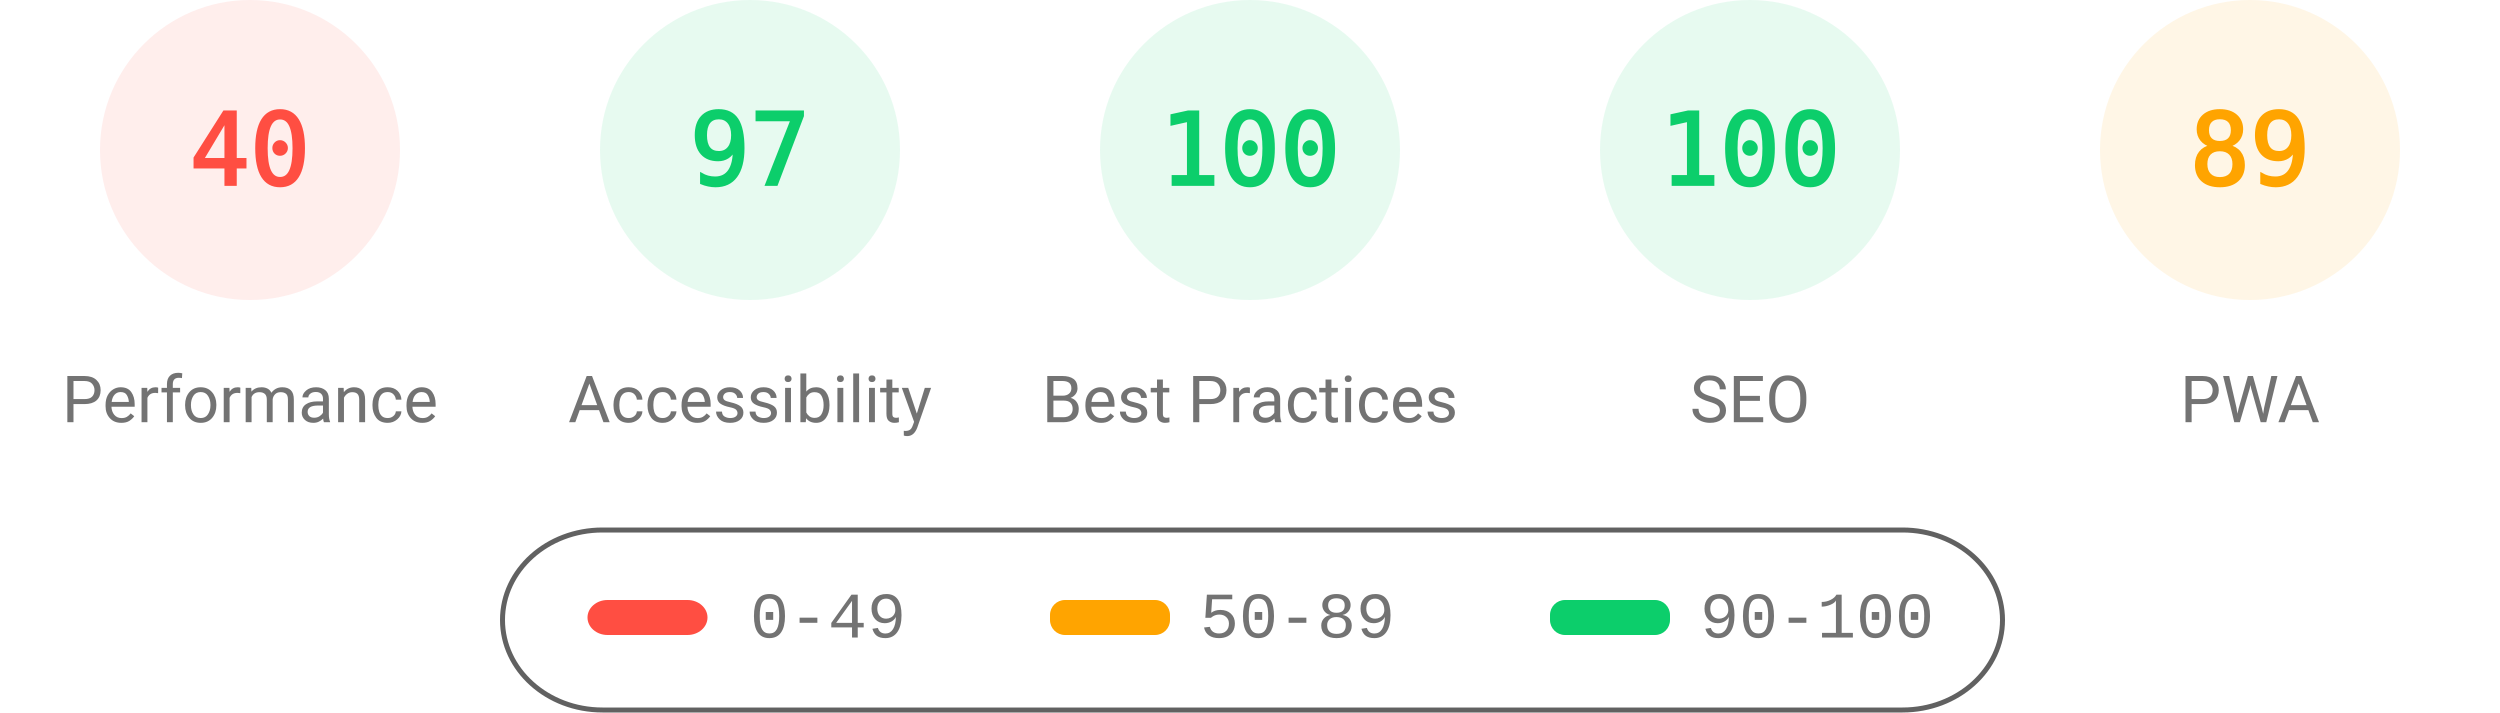
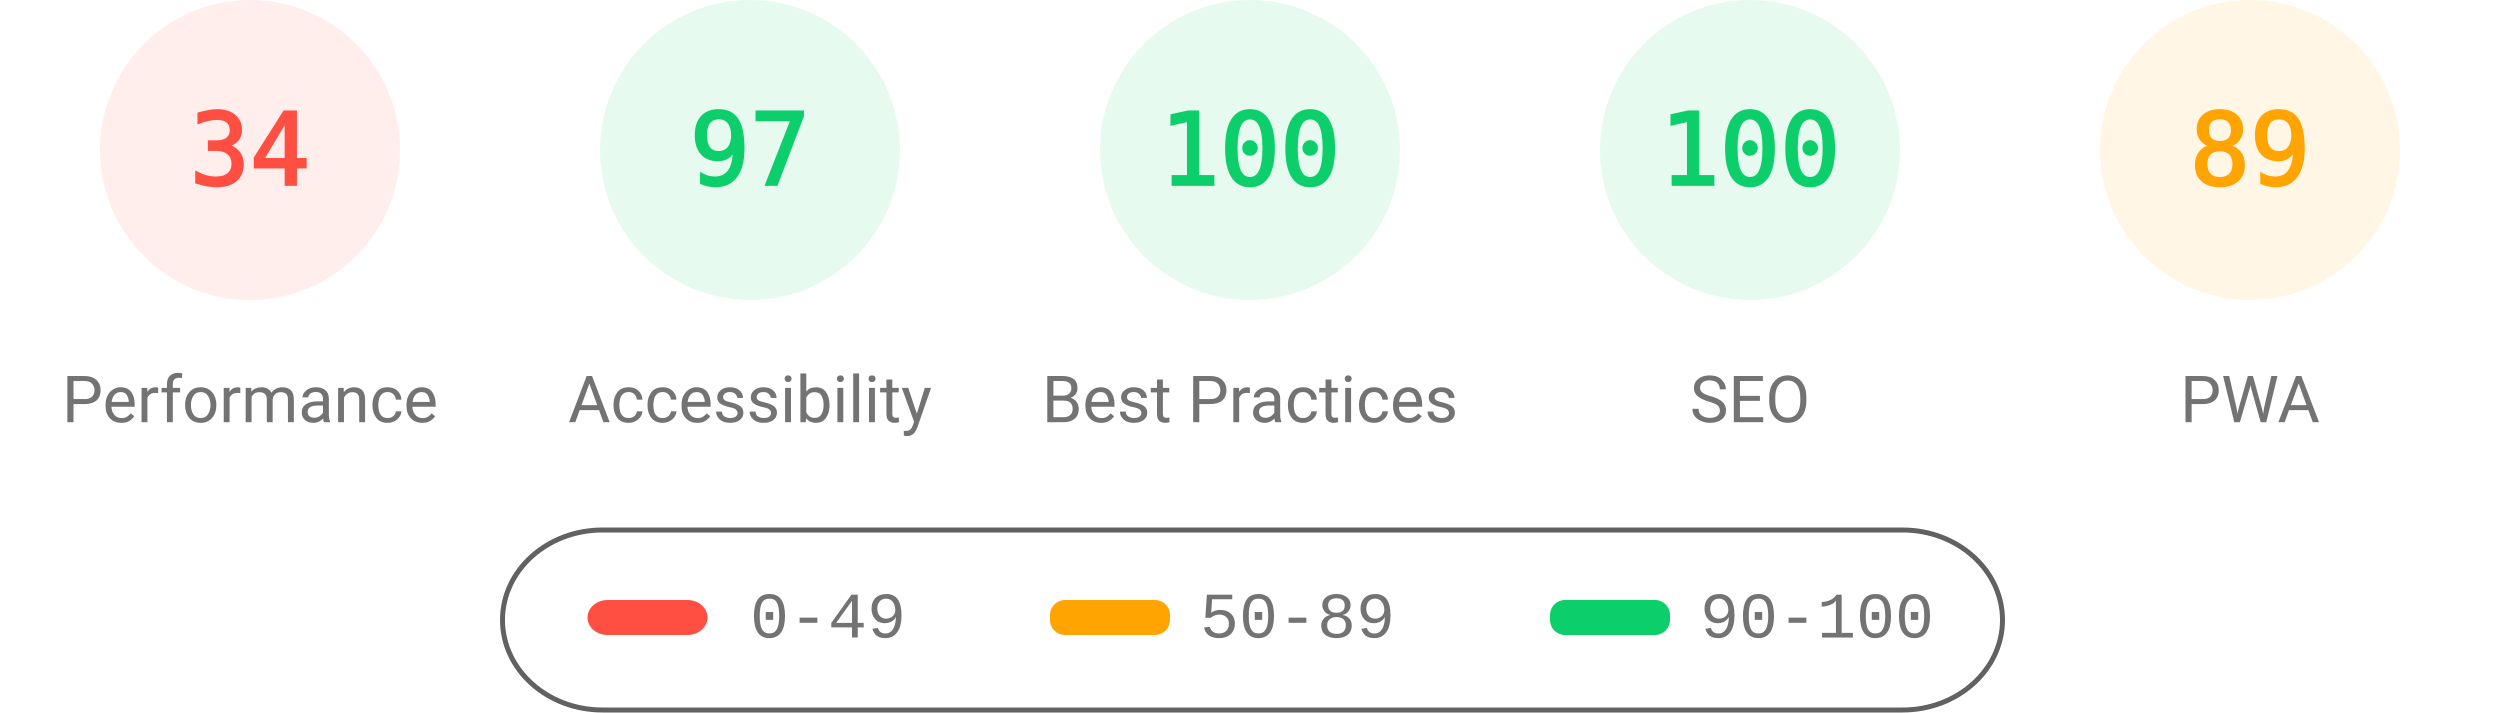
<svg xmlns="http://www.w3.org/2000/svg" fill="none" width="1000" height="285">
  <style>.gauge-base{opacity:.1}.gauge-arc{fill:none;animation-delay:250ms;stroke-linecap:round;transform:rotate(-90deg);transform-origin:100px 60px;animation:load-gauge 1s ease forwards}.guage-text{font-size:40px;font-family:monospace;text-align:center}.guage-red{color:#ff4e42;fill:#ff4e42;stroke:#ff4e42}.guage-orange{color:#ffa400;fill:#ffa400;stroke:#ffa400}.guage-green{color:#0cce6b;fill:#0cce6b;stroke:#0cce6b}.guage-undefined{color:#5c5c5c;fill:#5c5c5c;stroke:#5c5c5c}.guage-title{color:#737373;fill:#737373;stroke:none;font-size:26px;line-height:26px;font-family:Roboto,Halvetica,Arial,sans-serif}@keyframes load-gauge{from{stroke-dasharray:0 352.858}}</style>
  <svg class="guage-div guage-perf guage-red" viewBox="0 0 200 200" width="200" height="200">
    <circle class="gauge-base" r="56" cx="100" cy="60" stroke-width="8" />
-     <circle class="gauge-arc guage-arc-1" r="56" cx="100" cy="60" stroke-width="8" style="stroke-dasharray:140.743,351.858" />
-     <text class="guage-text" x="100" y="60" alignment-baseline="central" dominant-baseline="central" text-anchor="middle">40</text>
+     <circle class="gauge-arc guage-arc-1" r="56" cx="100" cy="60" stroke-width="8" style="stroke-dasharray:119.632,351.858" />
+     <text class="guage-text" x="100" y="60" alignment-baseline="central" dominant-baseline="central" text-anchor="middle">34</text>
    <text class="guage-title" x="100" y="160" alignment-baseline="central" dominant-baseline="central" text-anchor="middle">Performance</text>
  </svg>
  <svg class="guage-div guage-acc guage-green" viewBox="0 0 200 200" width="200" height="200" x="200">
    <circle class="gauge-base" r="56" cx="100" cy="60" stroke-width="8" />
    <circle class="gauge-arc guage-arc-2" r="56" cx="100" cy="60" stroke-width="8" style="stroke-dasharray:341.302,351.858" />
    <text class="guage-text" x="100" y="60" alignment-baseline="central" dominant-baseline="central" text-anchor="middle">97</text>
    <text class="guage-title" x="100" y="160" alignment-baseline="central" dominant-baseline="central" text-anchor="middle">Accessibility</text>
  </svg>
  <svg class="guage-div guage-best guage-green" viewBox="0 0 200 200" width="200" height="200" x="400">
    <circle class="gauge-base" r="56" cx="100" cy="60" stroke-width="8" />
    <circle class="gauge-arc guage-arc-3" r="56" cx="100" cy="60" stroke-width="8" style="stroke-dasharray:351.858,351.858" />
    <text class="guage-text" x="100" y="60" alignment-baseline="central" dominant-baseline="central" text-anchor="middle">100</text>
    <text class="guage-title" x="100" y="160" alignment-baseline="central" dominant-baseline="central" text-anchor="middle">Best Practices</text>
  </svg>
  <svg class="guage-div guage-seo guage-green" viewBox="0 0 200 200" width="200" height="200" x="600">
    <circle class="gauge-base" r="56" cx="100" cy="60" stroke-width="8" />
    <circle class="gauge-arc guage-arc-4" r="56" cx="100" cy="60" stroke-width="8" style="stroke-dasharray:351.858,351.858" />
    <text class="guage-text" x="100" y="60" alignment-baseline="central" dominant-baseline="central" text-anchor="middle">100</text>
    <text class="guage-title" x="100" y="160" alignment-baseline="central" dominant-baseline="central" text-anchor="middle">SEO</text>
  </svg>
  <svg class="guage-div guage-pwa guage-orange" viewBox="0 0 200 200" width="200" height="200" x="800">
    <circle class="gauge-base" r="56" cx="100" cy="60" stroke-width="8" />
    <circle class="gauge-arc guage-arc-4" r="56" cx="100" cy="60" stroke-width="8" style="stroke-dasharray:313.154,351.858" />
    <text class="guage-text" x="100" y="60" alignment-baseline="central" dominant-baseline="central" text-anchor="middle">89</text>
    <text class="guage-title" x="100" y="160" alignment-baseline="central" dominant-baseline="central" text-anchor="middle">PWA</text>
  </svg>
  <svg width="604" height="76" x="200" y="210">
    <path fill="none" id="canvas_background" d="M-1-1h604v80H-1z" />
    <rect fill-opacity="0" stroke="#616161" stroke-width="2" rx="40" id="svg_2" height="72" width="600" y="2" x="1" fill="#000" />
    <rect stroke="#000" rx="8" id="svg_3" height="14" width="48" y="30" x="35" stroke-opacity="null" stroke-width="0" fill="#ff4e42" />
    <rect stroke="#000" rx="6" id="svg_4" height="14" width="48" y="30" x="220" stroke-opacity="null" stroke-width="0" fill="#ffa400" />
    <rect stroke="#000" rx="6" id="svg_5" height="14" width="48" y="30" x="420" stroke-opacity="null" stroke-width="0" fill="#0cce6b" />
    <text xml:space="preserve" text-anchor="start" font-family="'Courier New', Courier, monospace" font-size="26" id="svg_6" y="45" x="100" stroke-opacity="null" stroke-width="0" stroke="#000" fill="#737373">0-49</text>
    <text xml:space="preserve" text-anchor="start" font-family="'Courier New', Courier, monospace" font-size="26" id="svg_7" y="45" x="280" stroke-opacity="null" stroke-width="0" stroke="#000" fill="#737373">50-89</text>
    <text xml:space="preserve" text-anchor="start" font-family="'Courier New', Courier, monospace" font-size="26" id="svg_8" y="45" x="480" stroke-opacity="null" stroke-width="0" stroke="#000" fill="#737373">90-100</text>
  </svg>
</svg>
